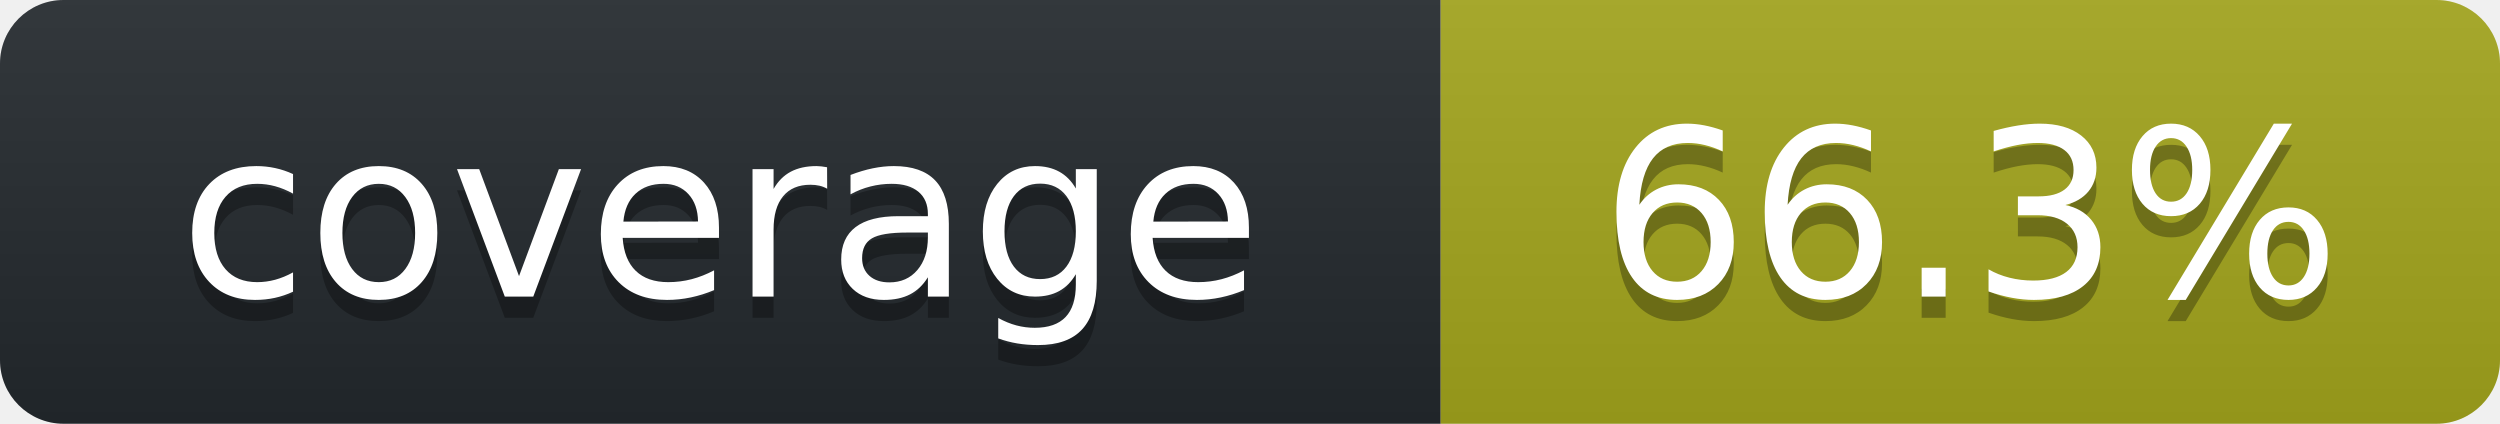
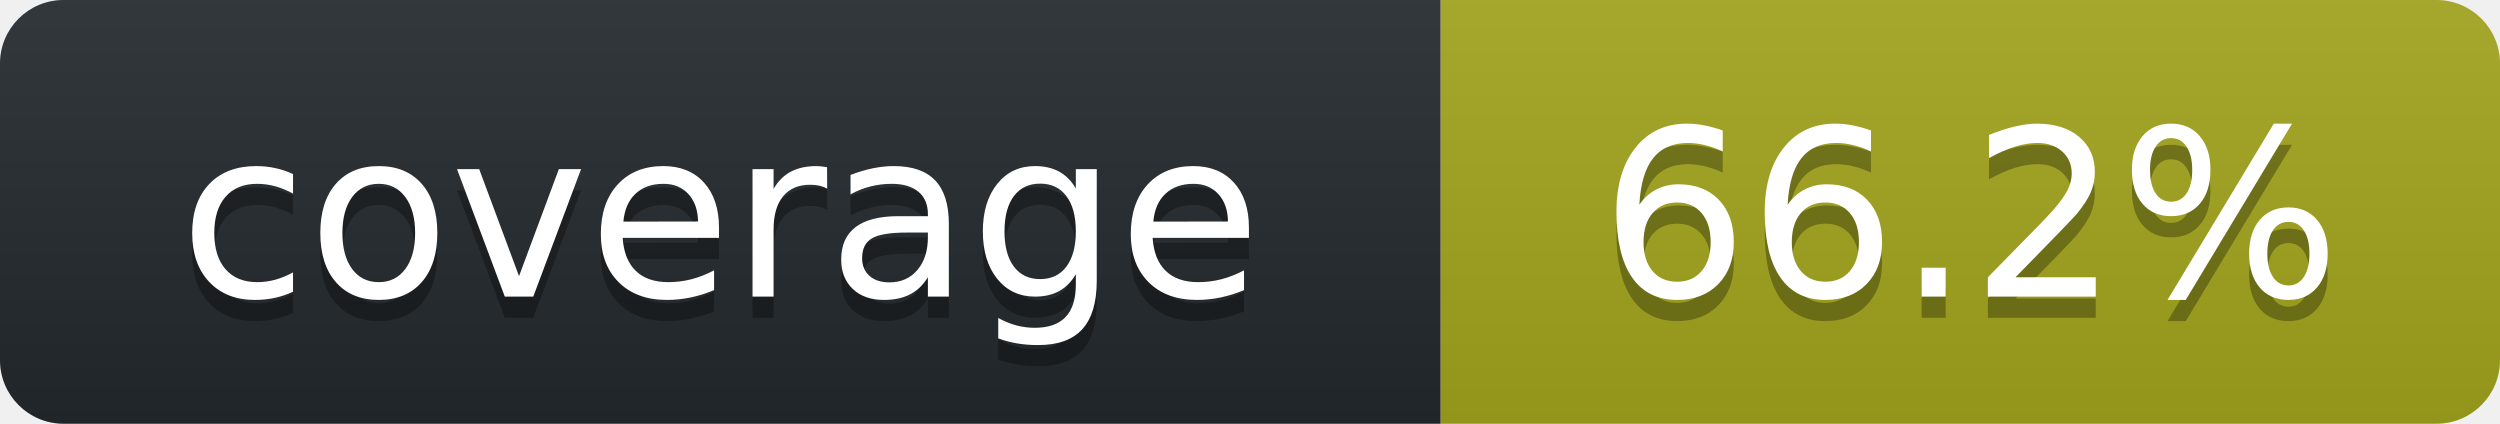
<svg xmlns="http://www.w3.org/2000/svg" width="118" height="20" role="img" aria-label="octocov::badge">
  <linearGradient id="s" x2="0" y2="100%">
    <stop offset="0" stop-color="#bbb" stop-opacity=".1" />
    <stop offset="1" stop-opacity=".1" />
  </linearGradient>
  <clipPath id="r">
    <rect width="118" height="20" rx="3" fill="#fff" />
  </clipPath>
  <g clip-path="url(#r)">
    <rect width="68" height="20" fill="#24292E" />
    <rect x="68" width="50" height="20" fill="#A4A61D" />
    <rect width="118" height="20" fill="url(#s)" />
  </g>
  <g fill="#fff" text-anchor="middle" font-family="Verdana,Geneva,DejaVu Sans,sans-serif" text-rendering="geometricPrecision" font-size="110">
    <text aria-hidden="true" x="340" y="150" fill="#010101" fill-opacity=".3" transform="scale(.1)">coverage</text>
    <text x="340" y="140" transform="scale(.1)" fill="#fff">coverage</text>
-     <text aria-hidden="true" x="930" y="150" fill="#010101" fill-opacity=".3" transform="scale(.1)">66.3%</text>
-     <text x="930" y="140" transform="scale(.1)" fill="#fff">66.3%</text>
+     <text aria-hidden="true" x="930" y="150" fill="#010101" fill-opacity=".3" transform="scale(.1)">66.2%</text>
+     <text x="930" y="140" transform="scale(.1)" fill="#fff">66.2%</text>
  </g>
</svg>
